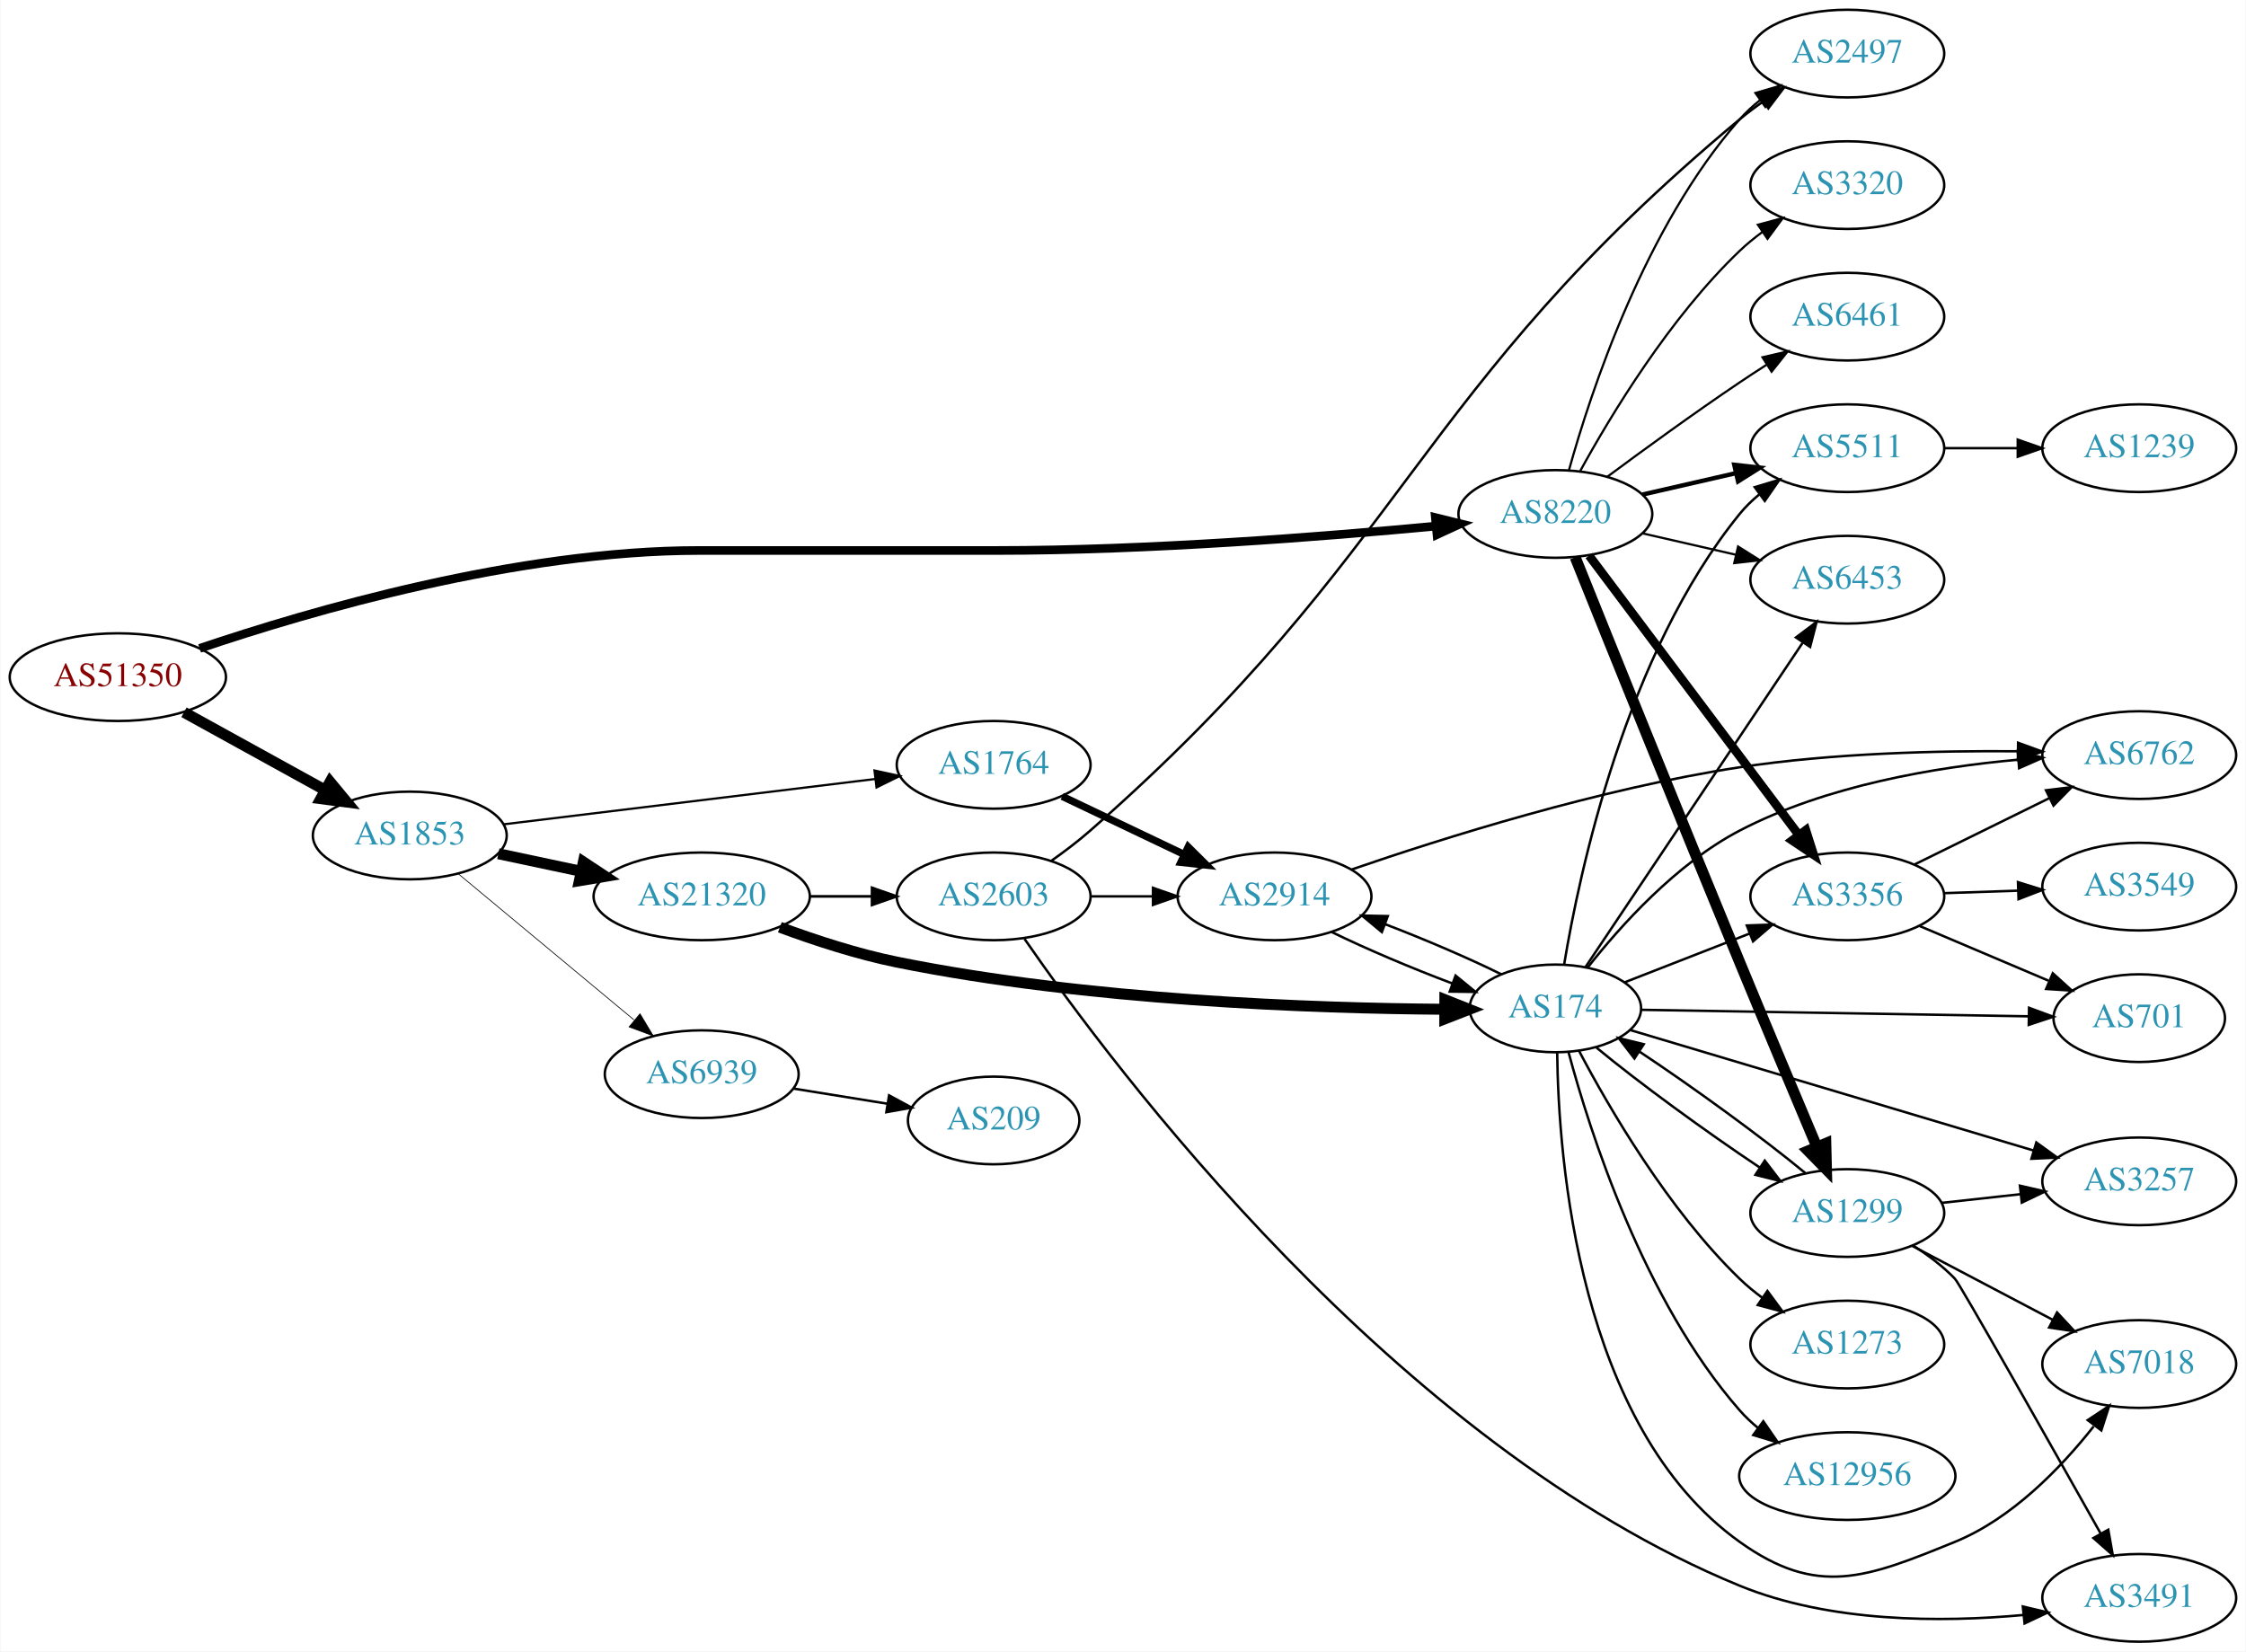
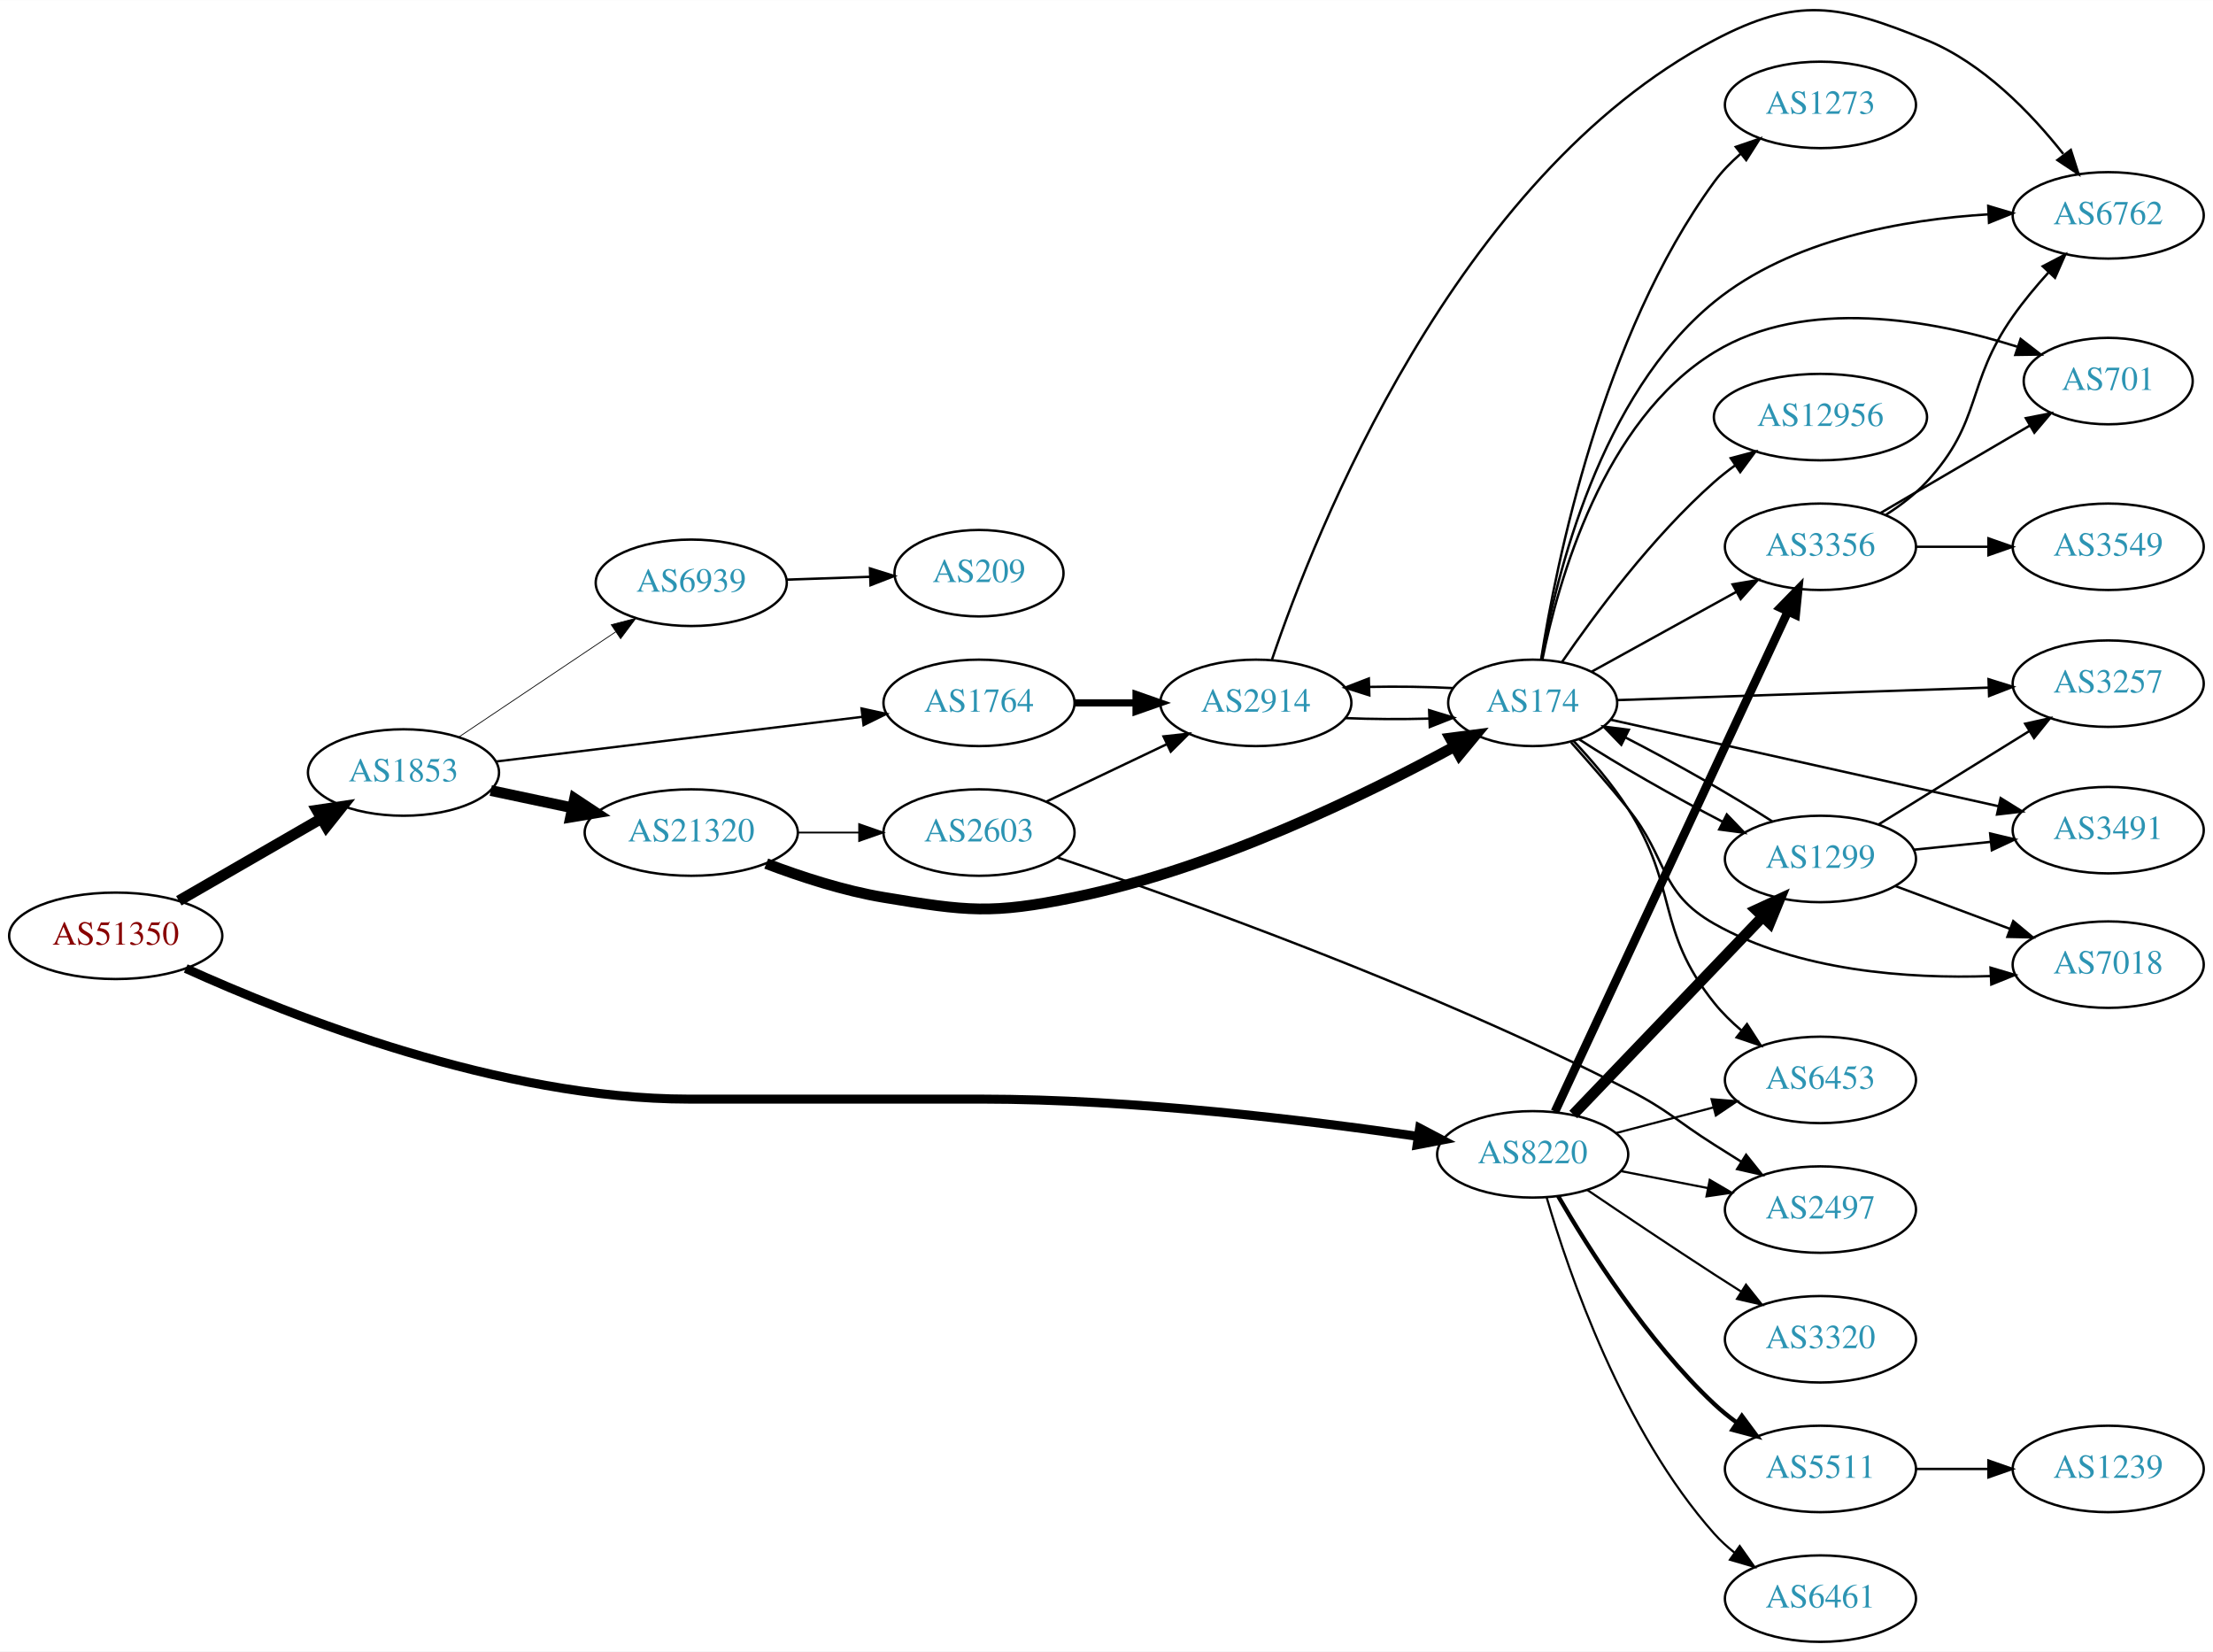
- <svg xmlns="http://www.w3.org/2000/svg" xmlns:xlink="http://www.w3.org/1999/xlink" width="922pt" height="678pt" viewBox="0.00 0.00 921.64 678.00">
-   <g id="graph0" class="graph" transform="scale(1 1) rotate(0) translate(4 674)">
-     <polygon fill="white" stroke="none" points="-4,4 -4,-674 917.641,-674 917.641,4 -4,4" />
+ <svg xmlns="http://www.w3.org/2000/svg" xmlns:xlink="http://www.w3.org/1999/xlink" width="922pt" height="688pt" viewBox="0.00 0.00 921.64 687.63">
+   <g id="graph0" class="graph" transform="scale(1 1) rotate(0) translate(4 683.633)">
+     <polygon fill="white" stroke="none" points="-4,4 -4,-683.633 917.641,-683.633 917.641,4 -4,4" />
    <g id="node1" class="node">
      <g id="a_node1">
        <a xlink:href="/asn/51350" xlink:title="AS51350 ~ Fachhochschule Technikum Wien [AT]">
-           <ellipse fill="#ffffff" stroke="black" cx="44.196" cy="-396" rx="44.393" ry="18" />
-           <text text-anchor="middle" x="44.196" y="-392.3" font-family="Times,serif" font-size="14.00" fill="#880000">AS51350</text>
+           <ellipse fill="#ffffff" stroke="black" cx="44.196" cy="-294" rx="44.393" ry="18" />
+           <text text-anchor="middle" x="44.196" y="-290.3" font-family="Times,serif" font-size="14.00" fill="#880000">AS51350</text>
        </a>
      </g>
    </g>
    <g id="node2" class="node">
      <g id="a_node2">
        <a xlink:href="/asn/1853" xlink:title="AS1853 ~ ACOnet Backbone [AT]">
-           <ellipse fill="#ffffff" stroke="black" cx="164.039" cy="-331" rx="39.794" ry="18" />
-           <text text-anchor="middle" x="164.039" y="-327.3" font-family="Times,serif" font-size="14.00" fill="#2c94b3">AS1853</text>
+           <ellipse fill="#ffffff" stroke="black" cx="164.039" cy="-362" rx="39.794" ry="18" />
+           <text text-anchor="middle" x="164.039" y="-358.3" font-family="Times,serif" font-size="14.00" fill="#2c94b3">AS1853</text>
        </a>
      </g>
    </g>
    <g id="edge1" class="edge">
-       <path fill="none" stroke="black" stroke-width="4.5" d="M71.349,-381.574C88.403,-372.168 110.827,-359.799 129.231,-349.648" />
-       <polygon fill="black" stroke="black" stroke-width="4.5" points="131.314,-352.995 138.169,-344.718 127.511,-346.1 131.314,-352.995" />
+       <path fill="none" stroke="black" stroke-width="4.5" d="M70.476,-308.588C87.796,-318.582 110.947,-331.941 129.763,-342.799" />
+       <polygon fill="black" stroke="black" stroke-width="4.5" points="127.978,-346.314 138.607,-347.902 131.914,-339.493 127.978,-346.314" />
    </g>
    <g id="node3" class="node">
      <g id="a_node3">
        <a xlink:href="/asn/8220" xlink:title="AS8220 ~ COLT [GB]">
-           <ellipse fill="#ffffff" stroke="black" cx="634.31" cy="-463" rx="39.794" ry="18" />
-           <text text-anchor="middle" x="634.31" y="-459.3" font-family="Times,serif" font-size="14.00" fill="#2c94b3">AS8220</text>
+           <ellipse fill="#ffffff" stroke="black" cx="634.31" cy="-203" rx="39.794" ry="18" />
+           <text text-anchor="middle" x="634.31" y="-199.3" font-family="Times,serif" font-size="14.00" fill="#2c94b3">AS8220</text>
        </a>
      </g>
    </g>
    <g id="edge2" class="edge">
-       <path fill="none" stroke="black" stroke-width="3.553" d="M77.77,-407.8C123.113,-423.142 208.115,-448 282.881,-448 282.881,-448 282.881,-448 404.724,-448 467.21,-448 539.098,-453.65 585.311,-458.015" />
-       <polygon fill="black" stroke="black" stroke-width="3.553" points="585.051,-461.506 595.341,-458.98 585.722,-454.538 585.051,-461.506" />
+       <path fill="none" stroke="black" stroke-width="3.75" d="M73.353,-280.403C117.108,-260.558 204.552,-226 282.881,-226 282.881,-226 282.881,-226 404.724,-226 467.947,-226 540.514,-217.182 586.615,-210.466" />
+       <polygon fill="black" stroke="black" stroke-width="3.75" points="587.227,-213.913 596.605,-208.983 586.199,-206.989 587.227,-213.913" />
    </g>
    <g id="node4" class="node">
      <g id="a_node4">
        <a xlink:href="/asn/1764" xlink:title="AS1764 ~ NEXTLAYER-AS [AT]">
-           <ellipse fill="#ffffff" stroke="black" cx="403.724" cy="-360" rx="39.794" ry="18" />
-           <text text-anchor="middle" x="403.724" y="-356.3" font-family="Times,serif" font-size="14.00" fill="#2c94b3">AS1764</text>
+           <ellipse fill="#ffffff" stroke="black" cx="403.724" cy="-391" rx="39.794" ry="18" />
+           <text text-anchor="middle" x="403.724" y="-387.3" font-family="Times,serif" font-size="14.00" fill="#2c94b3">AS1764</text>
        </a>
      </g>
    </g>
    <g id="edge3" class="edge">
-       <path fill="none" stroke="black" stroke-width="0.9" d="M202.438,-335.563C243.676,-340.595 310.12,-348.701 355.061,-354.185" />
-       <polygon fill="black" stroke="black" stroke-width="0.9" points="354.8,-357.679 365.15,-355.416 355.648,-350.73 354.8,-357.679" />
+       <path fill="none" stroke="black" stroke-width="0.964" d="M202.438,-366.563C243.676,-371.595 310.12,-379.701 355.061,-385.185" />
+       <polygon fill="black" stroke="black" stroke-width="0.964" points="354.8,-388.679 365.15,-386.416 355.648,-381.73 354.8,-388.679" />
    </g>
    <g id="node5" class="node">
      <g id="a_node5">
        <a xlink:href="/asn/21320" xlink:title="AS21320 ~ GEANT Vereniging [EU]">
-           <ellipse fill="#ffffff" stroke="black" cx="283.881" cy="-306" rx="44.393" ry="18" />
-           <text text-anchor="middle" x="283.881" y="-302.3" font-family="Times,serif" font-size="14.00" fill="#2c94b3">AS21320</text>
+           <ellipse fill="#ffffff" stroke="black" cx="283.881" cy="-337" rx="44.393" ry="18" />
+           <text text-anchor="middle" x="283.881" y="-333.3" font-family="Times,serif" font-size="14.00" fill="#2c94b3">AS21320</text>
        </a>
      </g>
    </g>
    <g id="edge4" class="edge">
-       <path fill="none" stroke="black" stroke-width="4.5" d="M200.395,-323.499C211.092,-321.23 223.03,-318.697 234.427,-316.279" />
-       <polygon fill="black" stroke="black" stroke-width="4.5" points="235.294,-320.121 244.259,-314.194 233.66,-312.417 235.294,-320.121" />
+       <path fill="none" stroke="black" stroke-width="4.5" d="M200.395,-354.499C211.092,-352.23 223.03,-349.697 234.427,-347.279" />
+       <polygon fill="black" stroke="black" stroke-width="4.5" points="235.294,-351.121 244.259,-345.194 233.66,-343.417 235.294,-351.121" />
    </g>
    <g id="node6" class="node">
      <g id="a_node6">
        <a xlink:href="/asn/6939" xlink:title="AS6939 ~ Hurricane Electric LLC [US]">
-           <ellipse fill="#ffffff" stroke="black" cx="283.881" cy="-233" rx="39.794" ry="18" />
-           <text text-anchor="middle" x="283.881" y="-229.3" font-family="Times,serif" font-size="14.00" fill="#2c94b3">AS6939</text>
+           <ellipse fill="#ffffff" stroke="black" cx="283.881" cy="-441" rx="39.794" ry="18" />
+           <text text-anchor="middle" x="283.881" y="-437.3" font-family="Times,serif" font-size="14.00" fill="#2c94b3">AS6939</text>
        </a>
      </g>
    </g>
    <g id="edge5" class="edge">
-       <path fill="none" stroke="black" stroke-width="0.3" d="M183.972,-315.255C203.472,-299.038 234.035,-273.622 256.027,-255.333" />
-       <polygon fill="black" stroke="black" stroke-width="0.3" points="258.544,-257.791 263.995,-248.706 254.068,-252.409 258.544,-257.791" />
+       <path fill="none" stroke="black" stroke-width="0.321" d="M187.204,-376.859C205.639,-389.218 232.066,-406.934 252.477,-420.617" />
+       <polygon fill="black" stroke="black" stroke-width="0.321" points="250.56,-423.546 260.815,-426.207 254.458,-417.732 250.56,-423.546" />
    </g>
    <g id="node10" class="node">
      <g id="a_node10">
-         <a xlink:href="/asn/2497" xlink:title="AS2497 ~ Internet Initiative Japan Inc. [JP]">
-           <ellipse fill="#ffffff" stroke="black" cx="754.152" cy="-652" rx="39.794" ry="18" />
-           <text text-anchor="middle" x="754.152" y="-648.3" font-family="Times,serif" font-size="14.00" fill="#2c94b3">AS2497</text>
+         <a xlink:href="/asn/6453" xlink:title="AS6453 ~ TATA COMMUNICATIONS (AMERICA) INC [US]">
+           <ellipse fill="#ffffff" stroke="black" cx="754.152" cy="-234" rx="39.794" ry="18" />
+           <text text-anchor="middle" x="754.152" y="-230.3" font-family="Times,serif" font-size="14.00" fill="#2c94b3">AS6453</text>
        </a>
      </g>
    </g>
    <g id="edge9" class="edge">
-       <path fill="none" stroke="black" stroke-width="0.9" d="M639.883,-480.946C648.788,-512.995 671.073,-580.842 709.956,-625 712.44,-627.821 715.29,-630.449 718.315,-632.871" />
-       <polygon fill="black" stroke="black" stroke-width="0.9" points="716.433,-635.828 726.605,-638.791 720.501,-630.131 716.433,-635.828" />
+       <path fill="none" stroke="black" stroke-width="0.9" d="M669.079,-211.883C681.652,-215.191 696.107,-218.994 709.446,-222.502" />
+       <polygon fill="black" stroke="black" stroke-width="0.9" points="708.817,-225.956 719.378,-225.115 710.598,-219.186 708.817,-225.956" />
    </g>
    <g id="node11" class="node">
      <g id="a_node11">
        <a xlink:href="/asn/3320" xlink:title="AS3320 ~ DTAG [DE]">
-           <ellipse fill="#ffffff" stroke="black" cx="754.152" cy="-598" rx="39.794" ry="18" />
-           <text text-anchor="middle" x="754.152" y="-594.3" font-family="Times,serif" font-size="14.00" fill="#2c94b3">AS3320</text>
+           <ellipse fill="#ffffff" stroke="black" cx="754.152" cy="-126" rx="39.794" ry="18" />
+           <text text-anchor="middle" x="754.152" y="-122.3" font-family="Times,serif" font-size="14.00" fill="#2c94b3">AS3320</text>
        </a>
      </g>
    </g>
    <g id="edge10" class="edge">
-       <path fill="none" stroke="black" stroke-width="0.9" d="M644.551,-480.713C657.096,-503.561 681.273,-543.611 709.956,-571 712.824,-573.739 716.013,-576.347 719.322,-578.785" />
-       <polygon fill="black" stroke="black" stroke-width="0.9" points="717.446,-581.742 727.682,-584.477 721.386,-575.956 717.446,-581.742" />
+       <path fill="none" stroke="black" stroke-width="0.9" d="M657.074,-188.159C671.9,-178.114 692.016,-164.611 709.956,-153 713.548,-150.675 717.324,-148.265 721.088,-145.885" />
+       <polygon fill="black" stroke="black" stroke-width="0.9" points="723.148,-148.724 729.752,-140.439 719.423,-142.797 723.148,-148.724" />
    </g>
    <g id="node12" class="node">
      <g id="a_node12">
-         <a xlink:href="/asn/1299" xlink:title="AS1299 ~ Telia Carrier [EU]">
-           <ellipse fill="#ffffff" stroke="black" cx="754.152" cy="-176" rx="39.794" ry="18" />
-           <text text-anchor="middle" x="754.152" y="-172.3" font-family="Times,serif" font-size="14.00" fill="#2c94b3">AS1299</text>
+         <a xlink:href="/asn/3356" xlink:title="AS3356 ~ Level 3 Parent, LLC [US]">
+           <ellipse fill="#ffffff" stroke="black" cx="754.152" cy="-456" rx="39.794" ry="18" />
+           <text text-anchor="middle" x="754.152" y="-452.3" font-family="Times,serif" font-size="14.00" fill="#2c94b3">AS3356</text>
        </a>
      </g>
    </g>
    <g id="edge11" class="edge">
-       <path fill="none" stroke="black" stroke-width="4.5" d="M642.447,-445.209C655.653,-412.334 684.847,-339.868 709.956,-279 720.569,-253.274 732.858,-224.022 741.609,-203.282" />
-       <polygon fill="black" stroke="black" stroke-width="4.5" points="745.334,-204.581 745.597,-193.837 738.08,-201.517 745.334,-204.581" />
+       <path fill="none" stroke="black" stroke-width="3.6" d="M643.596,-220.79C663.923,-264.431 716.356,-377.002 740.563,-428.971" />
+       <polygon fill="black" stroke="black" stroke-width="3.6" points="737.48,-430.642 744.875,-438.229 743.825,-427.686 737.48,-430.642" />
    </g>
    <g id="node13" class="node">
      <g id="a_node13">
-         <a xlink:href="/asn/5511" xlink:title="AS5511 ~ Orange S.A. [FR]">
-           <ellipse fill="#ffffff" stroke="black" cx="754.152" cy="-490" rx="39.794" ry="18" />
-           <text text-anchor="middle" x="754.152" y="-486.3" font-family="Times,serif" font-size="14.00" fill="#2c94b3">AS5511</text>
+         <a xlink:href="/asn/1299" xlink:title="AS1299 ~ Telia Carrier [EU]">
+           <ellipse fill="#ffffff" stroke="black" cx="754.152" cy="-326" rx="39.794" ry="18" />
+           <text text-anchor="middle" x="754.152" y="-322.3" font-family="Times,serif" font-size="14.00" fill="#2c94b3">AS1299</text>
        </a>
      </g>
    </g>
    <g id="edge12" class="edge">
-       <path fill="none" stroke="black" stroke-width="1.8" d="M670.029,-470.955C682.029,-473.704 695.65,-476.825 708.342,-479.733" />
-       <polygon fill="black" stroke="black" stroke-width="1.8" points="707.745,-483.187 718.274,-482.009 709.308,-476.364 707.745,-483.187" />
+       <path fill="none" stroke="black" stroke-width="4.5" d="M651.202,-219.588C671.497,-240.771 706.767,-277.584 730.036,-301.872" />
+       <polygon fill="black" stroke="black" stroke-width="4.5" points="727.374,-304.785 737.135,-309.282 733.06,-299.337 727.374,-304.785" />
    </g>
    <g id="node14" class="node">
      <g id="a_node14">
-         <a xlink:href="/asn/3356" xlink:title="AS3356 ~ Level 3 Parent, LLC [US]">
-           <ellipse fill="#ffffff" stroke="black" cx="754.152" cy="-306" rx="39.794" ry="18" />
-           <text text-anchor="middle" x="754.152" y="-302.3" font-family="Times,serif" font-size="14.00" fill="#2c94b3">AS3356</text>
+         <a xlink:href="/asn/2497" xlink:title="AS2497 ~ Internet Initiative Japan Inc. [JP]">
+           <ellipse fill="#ffffff" stroke="black" cx="754.152" cy="-180" rx="39.794" ry="18" />
+           <text text-anchor="middle" x="754.152" y="-176.3" font-family="Times,serif" font-size="14.00" fill="#2c94b3">AS2497</text>
        </a>
      </g>
    </g>
    <g id="edge13" class="edge">
-       <path fill="none" stroke="black" stroke-width="3.6" d="M648.145,-445.899C668.954,-418.176 710.15,-363.291 734.295,-331.123" />
-       <polygon fill="black" stroke="black" stroke-width="3.6" points="737.129,-333.178 740.333,-323.08 731.53,-328.976 737.129,-333.178" />
+       <path fill="none" stroke="black" stroke-width="0.9" d="M670.986,-196.037C682.418,-193.806 695.239,-191.303 707.293,-188.951" />
+       <polygon fill="black" stroke="black" stroke-width="0.9" points="708.046,-192.37 717.19,-187.019 706.705,-185.499 708.046,-192.37" />
    </g>
    <g id="node15" class="node">
      <g id="a_node15">
-         <a xlink:href="/asn/6453" xlink:title="AS6453 ~ TATA COMMUNICATIONS (AMERICA) INC [US]">
-           <ellipse fill="#ffffff" stroke="black" cx="754.152" cy="-436" rx="39.794" ry="18" />
-           <text text-anchor="middle" x="754.152" y="-432.3" font-family="Times,serif" font-size="14.00" fill="#2c94b3">AS6453</text>
+         <a xlink:href="/asn/5511" xlink:title="AS5511 ~ Orange S.A. [FR]">
+           <ellipse fill="#ffffff" stroke="black" cx="754.152" cy="-72" rx="39.794" ry="18" />
+           <text text-anchor="middle" x="754.152" y="-68.3" font-family="Times,serif" font-size="14.00" fill="#2c94b3">AS5511</text>
        </a>
      </g>
    </g>
    <g id="edge14" class="edge">
-       <path fill="none" stroke="black" stroke-width="0.9" d="M670.029,-455.045C682.029,-452.296 695.65,-449.175 708.342,-446.267" />
-       <polygon fill="black" stroke="black" stroke-width="0.9" points="709.308,-449.636 718.274,-443.991 707.745,-442.813 709.308,-449.636" />
+       <path fill="none" stroke="black" stroke-width="1.8" d="M644.918,-185.588C657.683,-163.552 681.914,-125.305 709.956,-99 712.849,-96.287 716.053,-93.695 719.372,-91.267" />
+       <polygon fill="black" stroke="black" stroke-width="1.8" points="721.432,-94.098 727.743,-85.588 717.503,-88.306 721.432,-94.098" />
    </g>
    <g id="node16" class="node">
      <g id="a_node16">
        <a xlink:href="/asn/6461" xlink:title="AS6461 ~ Zayo Bandwidth [US]">
-           <ellipse fill="#ffffff" stroke="black" cx="754.152" cy="-544" rx="39.794" ry="18" />
-           <text text-anchor="middle" x="754.152" y="-540.3" font-family="Times,serif" font-size="14.00" fill="#2c94b3">AS6461</text>
+           <ellipse fill="#ffffff" stroke="black" cx="754.152" cy="-18" rx="39.794" ry="18" />
+           <text text-anchor="middle" x="754.152" y="-14.3" font-family="Times,serif" font-size="14.00" fill="#2c94b3">AS6461</text>
        </a>
      </g>
    </g>
    <g id="edge15" class="edge">
-       <path fill="none" stroke="black" stroke-width="0.9" d="M655.64,-478.277C670.502,-489.304 691.247,-504.407 709.956,-517 713.505,-519.389 717.255,-521.839 721.004,-524.242" />
-       <polygon fill="black" stroke="black" stroke-width="0.9" points="719.33,-527.325 729.652,-529.712 723.072,-521.409 719.33,-527.325" />
+       <path fill="none" stroke="black" stroke-width="0.9" d="M640.144,-185.003C649.327,-153.549 671.858,-87.851 709.956,-45 712.454,-42.191 715.312,-39.571 718.344,-37.154" />
+       <polygon fill="black" stroke="black" stroke-width="0.9" points="720.528,-39.894 726.641,-31.24 716.466,-34.194 720.528,-39.894" />
    </g>
    <g id="node7" class="node">
      <g id="a_node7">
        <a xlink:href="/asn/2914" xlink:title="AS2914 ~ NTT America, Inc. [US]">
-           <ellipse fill="#ffffff" stroke="black" cx="519.017" cy="-306" rx="39.794" ry="18" />
-           <text text-anchor="middle" x="519.017" y="-302.3" font-family="Times,serif" font-size="14.00" fill="#2c94b3">AS2914</text>
+           <ellipse fill="#ffffff" stroke="black" cx="519.017" cy="-391" rx="39.794" ry="18" />
+           <text text-anchor="middle" x="519.017" y="-387.3" font-family="Times,serif" font-size="14.00" fill="#2c94b3">AS2914</text>
        </a>
      </g>
    </g>
    <g id="edge6" class="edge">
-       <path fill="none" stroke="black" stroke-width="3" d="M431.86,-347.066C446.854,-339.919 465.675,-330.948 481.898,-323.215" />
-       <polygon fill="black" stroke="black" stroke-width="3" points="483.581,-326.291 491.102,-318.829 480.569,-319.972 483.581,-326.291" />
+       <path fill="none" stroke="black" stroke-width="3" d="M443.396,-391C451.599,-391 460.363,-391 468.895,-391" />
+       <polygon fill="black" stroke="black" stroke-width="3" points="469.134,-394.5 479.134,-391 469.134,-387.5 469.134,-394.5" />
    </g>
    <g id="node8" class="node">
      <g id="a_node8">
        <a xlink:href="/asn/174" xlink:title="AS174 ~ Cogent Communications [US]">
-           <ellipse fill="#ffffff" stroke="black" cx="634.31" cy="-260" rx="35.194" ry="18" />
-           <text text-anchor="middle" x="634.31" y="-256.3" font-family="Times,serif" font-size="14.00" fill="#2c94b3">AS174</text>
-         </a>
-       </g>
-     </g>
-     <g id="edge25" class="edge">
-       <path fill="none" stroke="black" stroke-width="4.5" d="M315.968,-293.323C330.366,-287.995 347.846,-282.282 364.077,-279 442.012,-263.241 534.92,-260.026 588.71,-259.649" />
-       <polygon fill="black" stroke="black" stroke-width="4.5" points="588.946,-263.586 598.93,-259.609 588.914,-255.711 588.946,-263.586" />
+           <ellipse fill="#ffffff" stroke="black" cx="634.31" cy="-391" rx="35.194" ry="18" />
+           <text text-anchor="middle" x="634.31" y="-387.3" font-family="Times,serif" font-size="14.00" fill="#2c94b3">AS174</text>
+         </a>
+       </g>
+     </g>
+     <g id="edge24" class="edge">
+       <path fill="none" stroke="black" stroke-width="4.5" d="M315.116,-324.08C329.634,-318.558 347.454,-312.756 364.077,-310 398.844,-304.236 408.842,-302.945 443.37,-310 501.89,-321.957 564.691,-352.66 601.413,-372.643" />
+       <polygon fill="black" stroke="black" stroke-width="4.5" points="599.954,-376.335 610.611,-377.722 603.76,-369.441 599.954,-376.335" />
    </g>
    <g id="node23" class="node">
      <g id="a_node23">
        <a xlink:href="/asn/2603" xlink:title="AS2603 ~ NORDUnet [NO]">
-           <ellipse fill="#ffffff" stroke="black" cx="403.724" cy="-306" rx="39.794" ry="18" />
-           <text text-anchor="middle" x="403.724" y="-302.3" font-family="Times,serif" font-size="14.00" fill="#2c94b3">AS2603</text>
-         </a>
-       </g>
-     </g>
-     <g id="edge24" class="edge">
-       <path fill="none" stroke="black" stroke-width="1.125" d="M328.092,-306C336.405,-306 345.168,-306 353.65,-306" />
-       <polygon fill="black" stroke="black" stroke-width="1.125" points="353.809,-309.5 363.809,-306 353.809,-302.5 353.809,-309.5" />
+           <ellipse fill="#ffffff" stroke="black" cx="403.724" cy="-337" rx="39.794" ry="18" />
+           <text text-anchor="middle" x="403.724" y="-333.3" font-family="Times,serif" font-size="14.00" fill="#2c94b3">AS2603</text>
+         </a>
+       </g>
+     </g>
+     <g id="edge25" class="edge">
+       <path fill="none" stroke="black" stroke-width="0.75" d="M328.092,-337C336.405,-337 345.168,-337 353.65,-337" />
+       <polygon fill="black" stroke="black" stroke-width="0.75" points="353.809,-340.5 363.809,-337 353.809,-333.5 353.809,-340.5" />
    </g>
    <g id="node26" class="node">
      <g id="a_node26">
        <a xlink:href="/asn/209" xlink:title="AS209 ~ CenturyLink Communications, LLC [US]">
-           <ellipse fill="#ffffff" stroke="black" cx="403.724" cy="-214" rx="35.194" ry="18" />
-           <text text-anchor="middle" x="403.724" y="-210.3" font-family="Times,serif" font-size="14.00" fill="#2c94b3">AS209</text>
-         </a>
-       </g>
-     </g>
-     <g id="edge40" class="edge">
-       <path fill="none" stroke="black" d="M321.521,-227.092C333.783,-225.115 347.555,-222.895 360.225,-220.852" />
-       <polygon fill="black" stroke="black" points="360.786,-224.307 370.101,-219.26 359.671,-217.396 360.786,-224.307" />
+           <ellipse fill="#ffffff" stroke="black" cx="403.724" cy="-445" rx="35.194" ry="18" />
+           <text text-anchor="middle" x="403.724" y="-441.3" font-family="Times,serif" font-size="14.00" fill="#2c94b3">AS209</text>
+         </a>
+       </g>
+     </g>
+     <g id="edge39" class="edge">
+       <path fill="none" stroke="black" d="M323.467,-442.31C334.568,-442.687 346.766,-443.101 358.195,-443.489" />
+       <polygon fill="black" stroke="black" points="358.308,-446.994 368.421,-443.836 358.546,-439.998 358.308,-446.994" />
    </g>
    <g id="edge7" class="edge">
-       <path fill="none" stroke="black" d="M542.4,-291.408C556.523,-284.491 575.199,-276.567 591.947,-270.268" />
-       <polygon fill="black" stroke="black" points="593.344,-273.484 601.537,-266.766 590.943,-266.908 593.344,-273.484" />
+       <path fill="none" stroke="black" d="M556.175,-384.659C567.281,-384.197 579.601,-384.126 591.076,-384.448" />
+       <polygon fill="black" stroke="black" points="591.187,-387.955 601.318,-384.854 591.464,-380.961 591.187,-387.955" />
    </g>
    <g id="node9" class="node">
      <g id="a_node9">
        <a xlink:href="/asn/6762" xlink:title="AS6762 ~ TELECOM ITALIA SPARKLE S.p.A. [IT]">
-           <ellipse fill="#ffffff" stroke="black" cx="873.995" cy="-364" rx="39.794" ry="18" />
-           <text text-anchor="middle" x="873.995" y="-360.3" font-family="Times,serif" font-size="14.00" fill="#2c94b3">AS6762</text>
+           <ellipse fill="#ffffff" stroke="black" cx="873.995" cy="-594" rx="39.794" ry="18" />
+           <text text-anchor="middle" x="873.995" y="-590.3" font-family="Times,serif" font-size="14.00" fill="#2c94b3">AS6762</text>
        </a>
      </g>
    </g>
    <g id="edge8" class="edge">
-       <path fill="none" stroke="black" d="M550.77,-317.066C587.923,-329.851 652.591,-350.249 709.956,-359 747.974,-364.8 791.537,-365.853 824.063,-365.564" />
-       <polygon fill="black" stroke="black" points="824.263,-369.062 834.215,-365.427 824.169,-362.062 824.263,-369.062" />
+       <path fill="none" stroke="black" d="M525.738,-409.026C543.288,-460.849 601.837,-610.158 709.956,-667 744.729,-685.281 761.97,-681.831 798.348,-667 821.79,-657.443 841.87,-636.588 855.281,-619.606" />
+       <polygon fill="black" stroke="black" points="858.428,-621.247 861.668,-611.159 852.845,-617.025 858.428,-621.247" />
+     </g>
+     <g id="edge34" class="edge">
+       <path fill="none" stroke="black" d="M601.318,-397.146C590.443,-397.714 578.063,-397.881 566.3,-397.649" />
+       <polygon fill="black" stroke="black" points="566.276,-394.146 556.175,-397.341 566.064,-401.143 566.276,-394.146" />
+     </g>
+     <g id="edge33" class="edge">
+       <path fill="none" stroke="black" d="M637.968,-409.059C644.051,-443.631 662.324,-519.175 709.956,-558 741.96,-584.087 788.824,-592.289 824.104,-594.433" />
+       <polygon fill="black" stroke="black" points="824.036,-597.933 834.188,-594.902 824.361,-590.941 824.036,-597.933" />
+     </g>
+     <g id="edge32" class="edge">
+       <path fill="none" stroke="black" d="M651.254,-375.235C658.771,-367.242 667.487,-357.104 673.956,-347 695.198,-313.822 685.316,-296.739 709.956,-266 713.229,-261.917 717.14,-258.088 721.252,-254.597" />
+       <polygon fill="black" stroke="black" points="723.563,-257.234 729.295,-248.324 719.257,-251.715 723.563,-257.234" />
    </g>
    <g id="edge29" class="edge">
-       <path fill="none" stroke="black" d="M612.183,-273.973C598.752,-280.623 580.854,-288.294 564.406,-294.584" />
-       <polygon fill="black" stroke="black" points="563.083,-291.342 554.933,-298.111 565.526,-297.902 563.083,-291.342" />
-     </g>
-     <g id="edge30" class="edge">
-       <path fill="none" stroke="black" d="M647.582,-276.803C660.947,-293.788 683.924,-319.412 709.956,-333 745.488,-351.547 790.546,-359.091 824.285,-362.113" />
-       <polygon fill="black" stroke="black" points="824.124,-365.611 834.37,-362.913 824.678,-358.633 824.124,-365.611" />
-     </g>
-     <g id="edge33" class="edge">
-       <path fill="none" stroke="black" d="M651.202,-243.883C668.285,-229.724 695.976,-209.505 718.191,-194.693" />
-       <polygon fill="black" stroke="black" points="720.267,-197.518 726.711,-189.108 716.429,-191.664 720.267,-197.518" />
-     </g>
-     <g id="edge37" class="edge">
-       <path fill="none" stroke="black" d="M637.896,-277.94C644.155,-315.87 663.193,-405.44 709.956,-463 712.326,-465.917 715.1,-468.61 718.078,-471.072" />
-       <polygon fill="black" stroke="black" points="716.154,-474.001 726.301,-477.049 720.269,-468.338 716.154,-474.001" />
-     </g>
-     <g id="edge31" class="edge">
-       <path fill="none" stroke="black" d="M662.641,-270.669C677.874,-276.615 697.105,-284.122 713.919,-290.685" />
-       <polygon fill="black" stroke="black" points="712.904,-294.046 723.492,-294.422 715.449,-287.525 712.904,-294.046" />
-     </g>
-     <g id="edge36" class="edge">
-       <path fill="none" stroke="black" d="M646.609,-276.876C667.268,-307.73 711.254,-373.425 735.756,-410.019" />
-       <polygon fill="black" stroke="black" points="733.068,-412.295 741.54,-418.657 738.884,-408.4 733.068,-412.295" />
+       <path fill="none" stroke="black" d="M658.874,-403.997C676.153,-413.528 699.87,-426.61 719.193,-437.269" />
+       <polygon fill="black" stroke="black" points="717.553,-440.361 728,-442.126 720.934,-434.232 717.553,-440.361" />
+     </g>
+     <g id="edge26" class="edge">
+       <path fill="none" stroke="black" d="M653.723,-375.781C669.665,-365.364 693.276,-351.889 713.49,-341.458" />
+       <polygon fill="black" stroke="black" points="715.154,-344.539 722.498,-336.902 711.995,-338.292 715.154,-344.539" />
    </g>
    <g id="node17" class="node">
      <g id="a_node17">
-         <a xlink:href="/asn/7018" xlink:title="AS7018 ~ AT&amp;T Services, Inc. [US]">
-           <ellipse fill="#ffffff" stroke="black" cx="873.995" cy="-114" rx="39.794" ry="18" />
-           <text text-anchor="middle" x="873.995" y="-110.3" font-family="Times,serif" font-size="14.00" fill="#2c94b3">AS7018</text>
-         </a>
-       </g>
-     </g>
-     <g id="edge34" class="edge">
-       <path fill="none" stroke="black" d="M635.057,-241.828C635.561,-198.357 643.645,-88.455 709.956,-41 741.904,-18.137 761.97,-26.169 798.348,-41 821.79,-50.557 841.87,-71.412 855.281,-88.394" />
-       <polygon fill="black" stroke="black" points="852.845,-90.975 861.668,-96.841 858.428,-86.753 852.845,-90.975" />
+         <a xlink:href="/asn/701" xlink:title="AS701 ~ UUNET [US]">
+           <ellipse fill="#ffffff" stroke="black" cx="873.995" cy="-525" rx="35.194" ry="18" />
+           <text text-anchor="middle" x="873.995" y="-521.3" font-family="Times,serif" font-size="14.00" fill="#2c94b3">AS701</text>
+         </a>
+       </g>
+     </g>
+     <g id="edge27" class="edge">
+       <path fill="none" stroke="black" d="M638.333,-408.969C644.851,-441.317 663.575,-508.622 709.956,-537 748.076,-560.324 800.982,-550.416 836.064,-539.333" />
+       <polygon fill="black" stroke="black" points="837.525,-542.535 845.901,-536.048 835.307,-535.896 837.525,-542.535" />
    </g>
    <g id="node19" class="node">
      <g id="a_node19">
        <a xlink:href="/asn/3257" xlink:title="AS3257 ~ GTT [DE]">
-           <ellipse fill="#ffffff" stroke="black" cx="873.995" cy="-189" rx="39.794" ry="18" />
-           <text text-anchor="middle" x="873.995" y="-185.3" font-family="Times,serif" font-size="14.00" fill="#2c94b3">AS3257</text>
-         </a>
-       </g>
-     </g>
-     <g id="edge38" class="edge">
-       <path fill="none" stroke="black" d="M664.932,-251.151C706.641,-238.692 782.902,-215.912 830.605,-201.662" />
-       <polygon fill="black" stroke="black" points="831.749,-204.974 840.329,-198.758 829.745,-198.267 831.749,-204.974" />
+           <ellipse fill="#ffffff" stroke="black" cx="873.995" cy="-399" rx="39.794" ry="18" />
+           <text text-anchor="middle" x="873.995" y="-395.3" font-family="Times,serif" font-size="14.00" fill="#2c94b3">AS3257</text>
+         </a>
+       </g>
+     </g>
+     <g id="edge28" class="edge">
+       <path fill="none" stroke="black" d="M669.364,-392.146C709.939,-393.512 778.028,-395.804 824.192,-397.357" />
+       <polygon fill="black" stroke="black" points="824.157,-400.858 834.269,-397.697 824.393,-393.862 824.157,-400.858" />
    </g>
    <g id="node20" class="node">
      <g id="a_node20">
-         <a xlink:href="/asn/701" xlink:title="AS701 ~ UUNET [US]">
-           <ellipse fill="#ffffff" stroke="black" cx="873.995" cy="-256" rx="35.194" ry="18" />
-           <text text-anchor="middle" x="873.995" y="-252.3" font-family="Times,serif" font-size="14.00" fill="#2c94b3">AS701</text>
-         </a>
-       </g>
-     </g>
-     <g id="edge39" class="edge">
-       <path fill="none" stroke="black" d="M669.617,-259.423C711.481,-258.718 782.36,-257.525 828.413,-256.75" />
-       <polygon fill="black" stroke="black" points="828.758,-260.245 838.698,-256.577 828.64,-253.246 828.758,-260.245" />
+         <a xlink:href="/asn/3491" xlink:title="AS3491 ~ PCCW Global, Inc. [US]">
+           <ellipse fill="#ffffff" stroke="black" cx="873.995" cy="-338" rx="39.794" ry="18" />
+           <text text-anchor="middle" x="873.995" y="-334.3" font-family="Times,serif" font-size="14.00" fill="#2c94b3">AS3491</text>
+         </a>
+       </g>
+     </g>
+     <g id="edge31" class="edge">
+       <path fill="none" stroke="black" d="M666.872,-383.962C708.284,-374.728 781.208,-358.467 828.287,-347.969" />
+       <polygon fill="black" stroke="black" points="829.212,-351.349 838.211,-345.756 827.689,-344.517 829.212,-351.349" />
+     </g>
+     <g id="node21" class="node">
+       <g id="a_node21">
+         <a xlink:href="/asn/7018" xlink:title="AS7018 ~ AT&amp;T Services, Inc. [US]">
+           <ellipse fill="#ffffff" stroke="black" cx="873.995" cy="-282" rx="39.794" ry="18" />
+           <text text-anchor="middle" x="873.995" y="-278.3" font-family="Times,serif" font-size="14.00" fill="#2c94b3">AS7018</text>
+         </a>
+       </g>
+     </g>
+     <g id="edge35" class="edge">
+       <path fill="none" stroke="black" d="M650.299,-374.546C657.591,-366.389 666.393,-356.313 673.956,-347 690.768,-326.3 686.756,-312.148 709.956,-299 744.847,-279.226 790.729,-276.071 824.929,-277.23" />
+       <polygon fill="black" stroke="black" points="824.988,-280.737 835.143,-277.715 825.32,-273.745 824.988,-280.737" />
    </g>
    <g id="node24" class="node">
      <g id="a_node24">
-         <a xlink:href="/asn/1273" xlink:title="AS1273 ~ Vodafone Group PLC [EU]">
-           <ellipse fill="#ffffff" stroke="black" cx="754.152" cy="-122" rx="39.794" ry="18" />
-           <text text-anchor="middle" x="754.152" y="-118.3" font-family="Times,serif" font-size="14.00" fill="#2c94b3">AS1273</text>
-         </a>
-       </g>
-     </g>
-     <g id="edge32" class="edge">
-       <path fill="none" stroke="black" d="M644.015,-242.58C656.312,-219.224 680.576,-177.415 709.956,-149 712.807,-146.243 715.984,-143.623 719.287,-141.177" />
-       <polygon fill="black" stroke="black" points="721.352,-144.006 727.637,-135.477 717.405,-138.224 721.352,-144.006" />
+         <a xlink:href="/asn/12956" xlink:title="AS12956 ~ TELXIUS [ES]">
+           <ellipse fill="#ffffff" stroke="black" cx="754.152" cy="-510" rx="44.393" ry="18" />
+           <text text-anchor="middle" x="754.152" y="-506.3" font-family="Times,serif" font-size="14.00" fill="#2c94b3">AS12956</text>
+         </a>
+       </g>
+     </g>
+     <g id="edge30" class="edge">
+       <path fill="none" stroke="black" d="M646.53,-408.026C660.01,-427.645 684.067,-460.114 709.956,-483 712.621,-485.356 715.515,-487.638 718.5,-489.811" />
+       <polygon fill="black" stroke="black" points="716.802,-492.889 727.039,-495.619 720.738,-487.101 716.802,-492.889" />
    </g>
    <g id="node25" class="node">
      <g id="a_node25">
-         <a xlink:href="/asn/12956" xlink:title="AS12956 ~ TELXIUS [ES]">
-           <ellipse fill="#ffffff" stroke="black" cx="754.152" cy="-68" rx="44.393" ry="18" />
-           <text text-anchor="middle" x="754.152" y="-64.3" font-family="Times,serif" font-size="14.00" fill="#2c94b3">AS12956</text>
-         </a>
-       </g>
-     </g>
-     <g id="edge35" class="edge">
-       <path fill="none" stroke="black" d="M639.726,-241.978C648.446,-209.441 670.53,-140.088 709.956,-95 712.237,-92.391 714.833,-89.948 717.592,-87.682" />
-       <polygon fill="black" stroke="black" points="719.672,-90.497 725.679,-81.77 715.54,-84.846 719.672,-90.497" />
-     </g>
-     <g id="edge19" class="edge">
-       <path fill="none" stroke="black" d="M736.883,-192.429C719.395,-206.884 691.107,-227.49 668.82,-242.271" />
-       <polygon fill="black" stroke="black" points="666.769,-239.43 660.301,-247.822 670.59,-245.295 666.769,-239.43" />
+         <a xlink:href="/asn/1273" xlink:title="AS1273 ~ Vodafone Group PLC [EU]">
+           <ellipse fill="#ffffff" stroke="black" cx="754.152" cy="-640" rx="39.794" ry="18" />
+           <text text-anchor="middle" x="754.152" y="-636.3" font-family="Times,serif" font-size="14.00" fill="#2c94b3">AS1273</text>
+         </a>
+       </g>
+     </g>
+     <g id="edge36" class="edge">
+       <path fill="none" stroke="black" d="M637.795,-408.971C643.986,-448.394 663.103,-544.043 709.956,-608 713.048,-612.221 716.858,-616.128 720.922,-619.656" />
+       <polygon fill="black" stroke="black" points="718.907,-622.524 728.93,-625.956 723.235,-617.022 718.907,-622.524" />
+     </g>
+     <g id="edge17" class="edge">
+       <path fill="none" stroke="black" d="M781.517,-469.374C787.524,-473.222 793.544,-477.807 798.348,-483 821.838,-508.391 814.466,-523.696 834.348,-552 838.734,-558.243 843.978,-564.531 849.167,-570.271" />
+       <polygon fill="black" stroke="black" points="846.734,-572.794 856.123,-577.703 851.845,-568.01 846.734,-572.794" />
    </g>
    <g id="edge16" class="edge">
-       <path fill="none" stroke="black" d="M780.722,-162.547C797.632,-153.65 820.005,-141.879 838.486,-132.156" />
-       <polygon fill="black" stroke="black" points="840.254,-135.18 847.475,-127.427 836.995,-128.986 840.254,-135.18" />
+       <path fill="none" stroke="black" d="M779.284,-470.13C797.188,-480.613 821.769,-495.006 841.264,-506.421" />
+       <polygon fill="black" stroke="black" points="839.699,-509.56 850.097,-511.593 843.236,-503.519 839.699,-509.56" />
    </g>
    <g id="node18" class="node">
      <g id="a_node18">
-         <a xlink:href="/asn/3491" xlink:title="AS3491 ~ PCCW Global, Inc. [US]">
-           <ellipse fill="#ffffff" stroke="black" cx="873.995" cy="-18" rx="39.794" ry="18" />
-           <text text-anchor="middle" x="873.995" y="-14.3" font-family="Times,serif" font-size="14.00" fill="#2c94b3">AS3491</text>
-         </a>
-       </g>
-     </g>
-     <g id="edge17" class="edge">
-       <path fill="none" stroke="black" d="M781.382,-162.499C787.393,-158.654 793.448,-154.104 798.348,-149 800.401,-146.862 836.925,-82.156 858.108,-44.501" />
-       <polygon fill="black" stroke="black" points="861.282,-45.996 863.133,-35.565 855.181,-42.566 861.282,-45.996" />
+         <a xlink:href="/asn/3549" xlink:title="AS3549 ~ Level 3 Parent, LLC [US]">
+           <ellipse fill="#ffffff" stroke="black" cx="873.995" cy="-456" rx="39.794" ry="18" />
+           <text text-anchor="middle" x="873.995" y="-452.3" font-family="Times,serif" font-size="14.00" fill="#2c94b3">AS3549</text>
+         </a>
+       </g>
    </g>
    <g id="edge18" class="edge">
-       <path fill="none" stroke="black" d="M792.762,-180.149C803.073,-181.287 814.391,-182.535 825.191,-183.726" />
-       <polygon fill="black" stroke="black" points="825.014,-187.228 835.338,-184.846 825.782,-180.27 825.014,-187.228" />
+       <path fill="none" stroke="black" d="M794.065,-456C803.618,-456 813.968,-456 823.931,-456" />
+       <polygon fill="black" stroke="black" points="824.123,-459.5 834.123,-456 824.123,-452.5 824.123,-459.5" />
+     </g>
+     <g id="edge22" class="edge">
+       <path fill="none" stroke="black" d="M734.088,-341.643C717.599,-352.364 693.27,-366.187 672.883,-376.615" />
+       <polygon fill="black" stroke="black" points="671.212,-373.537 663.836,-381.144 674.345,-379.797 671.212,-373.537" />
+     </g>
+     <g id="edge19" class="edge">
+       <path fill="none" stroke="black" d="M778.434,-340.422C796.35,-351.521 821.307,-366.981 841.083,-379.232" />
+       <polygon fill="black" stroke="black" points="839.417,-382.317 849.761,-384.608 843.103,-376.366 839.417,-382.317" />
+     </g>
+     <g id="edge20" class="edge">
+       <path fill="none" stroke="black" d="M793.087,-329.863C803.285,-330.901 814.447,-332.038 825.109,-333.124" />
+       <polygon fill="black" stroke="black" points="824.828,-336.613 835.131,-334.144 825.537,-329.649 824.828,-336.613" />
+     </g>
+     <g id="edge21" class="edge">
+       <path fill="none" stroke="black" d="M785.194,-314.783C799.763,-309.343 817.463,-302.735 833.142,-296.88" />
+       <polygon fill="black" stroke="black" points="834.454,-300.126 842.598,-293.349 832.006,-293.569 834.454,-300.126" />
    </g>
    <g id="node22" class="node">
      <g id="a_node22">
        <a xlink:href="/asn/1239" xlink:title="AS1239 ~ Sprint [US]">
-           <ellipse fill="#ffffff" stroke="black" cx="873.995" cy="-490" rx="39.794" ry="18" />
-           <text text-anchor="middle" x="873.995" y="-486.3" font-family="Times,serif" font-size="14.00" fill="#2c94b3">AS1239</text>
+           <ellipse fill="#ffffff" stroke="black" cx="873.995" cy="-72" rx="39.794" ry="18" />
+           <text text-anchor="middle" x="873.995" y="-68.3" font-family="Times,serif" font-size="14.00" fill="#2c94b3">AS1239</text>
        </a>
      </g>
    </g>
    <g id="edge23" class="edge">
-       <path fill="none" stroke="black" d="M794.065,-490C803.618,-490 813.968,-490 823.931,-490" />
-       <polygon fill="black" stroke="black" points="824.123,-493.5 834.123,-490 824.123,-486.5 824.123,-493.5" />
-     </g>
-     <g id="edge20" class="edge">
-       <path fill="none" stroke="black" d="M781.598,-319.016C798.01,-327.094 819.309,-337.577 837.217,-346.391" />
-       <polygon fill="black" stroke="black" points="835.711,-349.551 846.229,-350.826 838.803,-343.27 835.711,-349.551" />
-     </g>
-     <g id="edge21" class="edge">
-       <path fill="none" stroke="black" d="M783.679,-293.896C799.622,-287.132 819.655,-278.632 836.705,-271.397" />
-       <polygon fill="black" stroke="black" points="838.508,-274.435 846.347,-267.307 835.774,-267.991 838.508,-274.435" />
-     </g>
-     <g id="node21" class="node">
-       <g id="a_node21">
-         <a xlink:href="/asn/3549" xlink:title="AS3549 ~ Level 3 Parent, LLC [US]">
-           <ellipse fill="#ffffff" stroke="black" cx="873.995" cy="-310" rx="39.794" ry="18" />
-           <text text-anchor="middle" x="873.995" y="-306.3" font-family="Times,serif" font-size="14.00" fill="#2c94b3">AS3549</text>
-         </a>
-       </g>
-     </g>
-     <g id="edge22" class="edge">
-       <path fill="none" stroke="black" d="M793.738,-307.31C803.505,-307.641 814.121,-308.002 824.316,-308.348" />
-       <polygon fill="black" stroke="black" points="824.209,-311.846 834.322,-308.687 824.447,-304.85 824.209,-311.846" />
-     </g>
-     <g id="edge27" class="edge">
-       <path fill="none" stroke="black" d="M443.396,-306C451.599,-306 460.363,-306 468.895,-306" />
-       <polygon fill="black" stroke="black" points="469.134,-309.5 479.134,-306 469.134,-302.5 469.134,-309.5" />
-     </g>
-     <g id="edge26" class="edge">
-       <path fill="none" stroke="black" d="M427.429,-320.613C432.83,-324.424 438.449,-328.681 443.37,-333 575.444,-448.917 574.96,-512.5 709.956,-625 713.003,-627.539 716.308,-630.017 719.686,-632.377" />
-       <polygon fill="black" stroke="black" points="717.863,-635.368 728.134,-637.97 721.728,-629.531 717.863,-635.368" />
-     </g>
-     <g id="edge28" class="edge">
-       <path fill="none" stroke="black" d="M416.367,-288.576C452.454,-236.324 568.545,-80.986 709.956,-23 746.998,-7.811 792.851,-7.873 826.485,-10.974" />
-       <polygon fill="black" stroke="black" points="826.199,-14.463 836.508,-12.021 826.926,-7.501 826.199,-14.463" />
+       <path fill="none" stroke="black" d="M794.065,-72C803.618,-72 813.968,-72 823.931,-72" />
+       <polygon fill="black" stroke="black" points="824.123,-75.5 834.123,-72 824.123,-68.5 824.123,-75.5" />
+     </g>
+     <g id="edge37" class="edge">
+       <path fill="none" stroke="black" d="M431.86,-349.934C446.854,-357.081 465.675,-366.052 481.898,-373.785" />
+       <polygon fill="black" stroke="black" points="480.569,-377.028 491.102,-378.171 483.581,-370.709 480.569,-377.028" />
+     </g>
+     <g id="edge38" class="edge">
+       <path fill="none" stroke="black" d="M436.253,-326.664C487.417,-309.411 591.139,-272.424 673.956,-230 690.855,-221.344 693.906,-217.143 709.956,-207 713.573,-204.715 717.365,-202.329 721.137,-199.962" />
+       <polygon fill="black" stroke="black" points="723.193,-202.804 729.811,-194.531 719.478,-196.871 723.193,-202.804" />
    </g>
  </g>
</svg>
